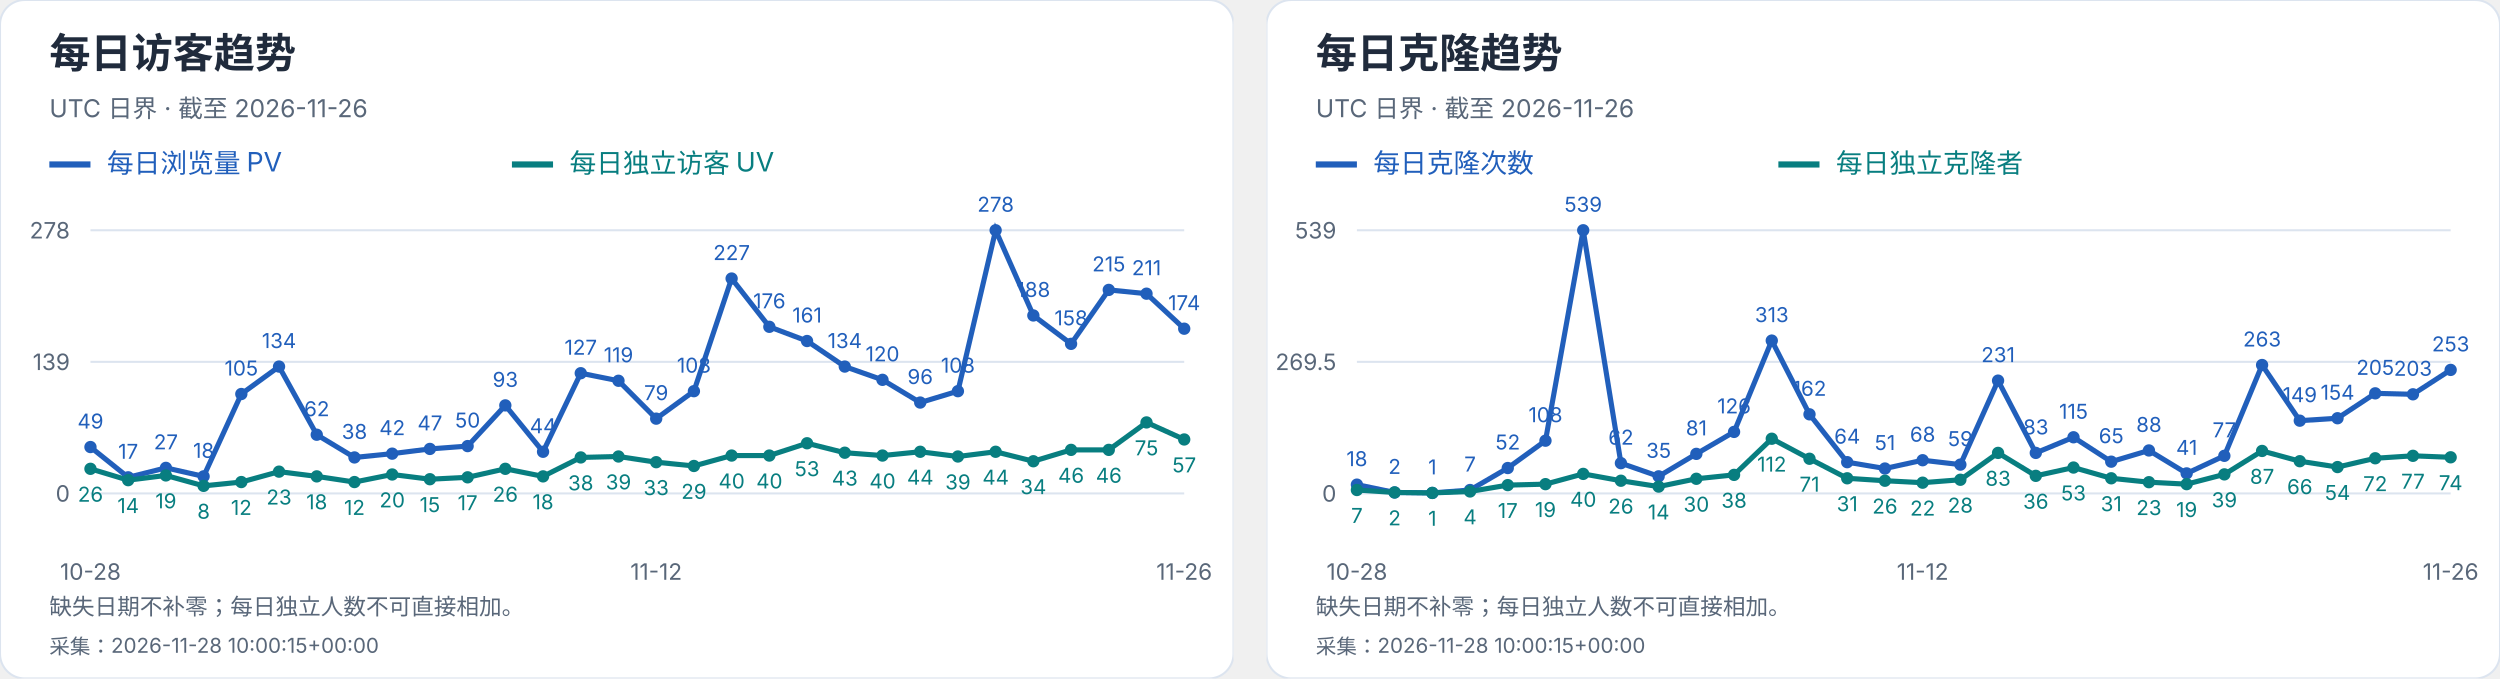
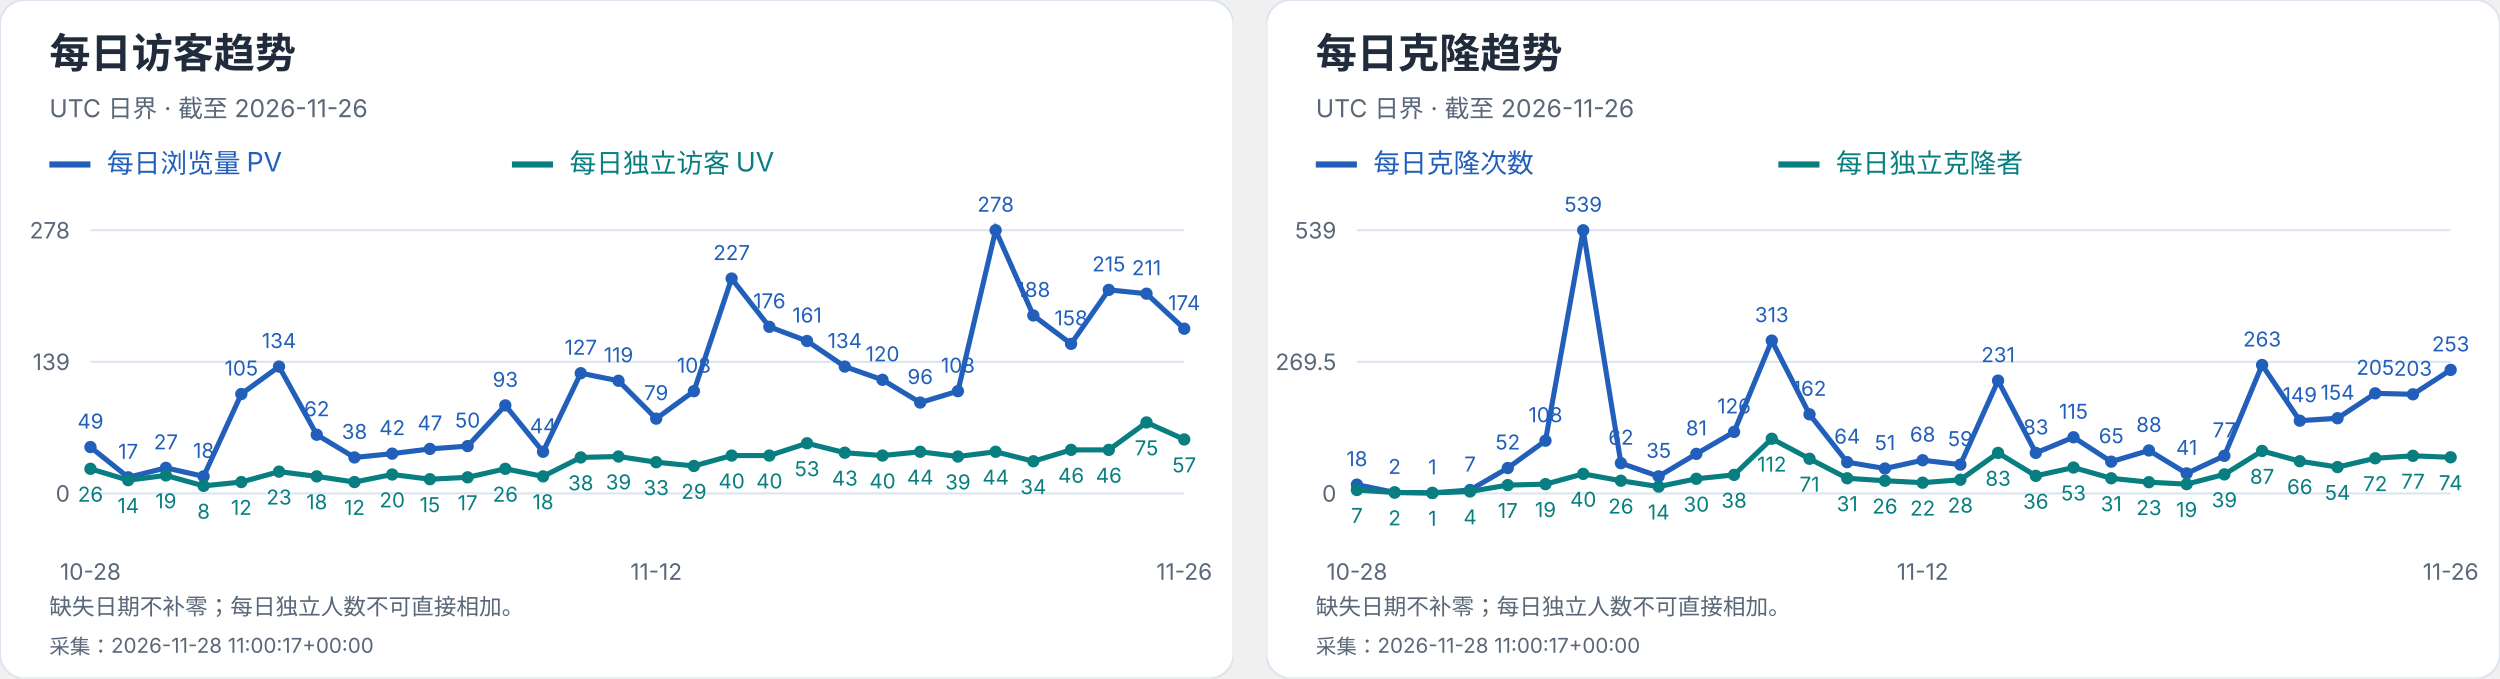
<svg xmlns="http://www.w3.org/2000/svg" width="1216" height="330" viewBox="0 0 1216 330" role="img" aria-label="每日访客及克隆趋势">
  <svg width="600" height="330" viewBox="0 0 600 330" role="img" aria-label="每日访客趋势">
    <style>text{font-family:-apple-system,BlinkMacSystemFont,"Segoe UI","PingFang SC","Microsoft YaHei",sans-serif;font-variant-numeric:tabular-nums}</style>
    <rect width="600" height="330" rx="12" fill="white" stroke="#dce4ef" />
    <text x="24" y="33" font-size="20" fill="#202b3c" font-weight="650" text-anchor="start">每日访客趋势</text>
    <text x="24" y="57" font-size="12" fill="#596779" font-weight="400" text-anchor="start">UTC 日界 · 截至 2026-11-26</text>
    <path d="M24 80h20" stroke="#215fbb" stroke-width="3" />
    <text x="52" y="84" font-size="13" fill="#215fbb" font-weight="400" text-anchor="start">每日浏览量 PV</text>
    <path d="M249 80h20" stroke="#087e80" stroke-width="3" />
    <text x="277" y="84" font-size="13" fill="#087e80" font-weight="400" text-anchor="start">每日独立访客 UV</text>
    <path d="M44 240.0H576" stroke="#dce4ef" />
    <text x="34" y="244.0" font-size="11" fill="#596779" font-weight="400" text-anchor="end">0</text>
    <path d="M44 176.0H576" stroke="#dce4ef" />
    <text x="34" y="180.0" font-size="11" fill="#596779" font-weight="400" text-anchor="end">139</text>
    <path d="M44 112.0H576" stroke="#dce4ef" />
    <text x="34" y="116.0" font-size="11" fill="#596779" font-weight="400" text-anchor="end">278</text>
    <circle cx="44.00" cy="217.44" r="3" fill="#215fbb" />
    <text x="44.0" y="208.44" font-size="10" fill="#215fbb" font-weight="400" text-anchor="middle">49</text>
    <circle cx="62.34" cy="232.17" r="3" fill="#215fbb" />
    <text x="62.34" y="223.17" font-size="10" fill="#215fbb" font-weight="400" text-anchor="middle">17</text>
    <circle cx="80.69" cy="227.57" r="3" fill="#215fbb" />
    <text x="80.69" y="218.57" font-size="10" fill="#215fbb" font-weight="400" text-anchor="middle">27</text>
    <circle cx="99.03" cy="231.71" r="3" fill="#215fbb" />
    <text x="99.03" y="222.71" font-size="10" fill="#215fbb" font-weight="400" text-anchor="middle">18</text>
    <circle cx="117.38" cy="191.65" r="3" fill="#215fbb" />
    <text x="117.38" y="182.65" font-size="10" fill="#215fbb" font-weight="400" text-anchor="middle">105</text>
    <circle cx="135.72" cy="178.30" r="3" fill="#215fbb" />
    <text x="135.72" y="169.3" font-size="10" fill="#215fbb" font-weight="400" text-anchor="middle">134</text>
    <circle cx="154.07" cy="211.45" r="3" fill="#215fbb" />
    <text x="154.07" y="202.45" font-size="10" fill="#215fbb" font-weight="400" text-anchor="middle">62</text>
    <circle cx="172.41" cy="222.50" r="3" fill="#215fbb" />
    <text x="172.41" y="213.5" font-size="10" fill="#215fbb" font-weight="400" text-anchor="middle">38</text>
    <circle cx="190.76" cy="220.66" r="3" fill="#215fbb" />
    <text x="190.76" y="211.66" font-size="10" fill="#215fbb" font-weight="400" text-anchor="middle">42</text>
    <circle cx="209.10" cy="218.36" r="3" fill="#215fbb" />
    <text x="209.1" y="209.36" font-size="10" fill="#215fbb" font-weight="400" text-anchor="middle">47</text>
    <circle cx="227.45" cy="216.98" r="3" fill="#215fbb" />
    <text x="227.45" y="207.98" font-size="10" fill="#215fbb" font-weight="400" text-anchor="middle">50</text>
    <circle cx="245.79" cy="197.18" r="3" fill="#215fbb" />
    <text x="245.79" y="188.18" font-size="10" fill="#215fbb" font-weight="400" text-anchor="middle">93</text>
    <circle cx="264.14" cy="219.74" r="3" fill="#215fbb" />
    <text x="264.14" y="210.74" font-size="10" fill="#215fbb" font-weight="400" text-anchor="middle">44</text>
    <circle cx="282.48" cy="181.53" r="3" fill="#215fbb" />
    <text x="282.48" y="172.53" font-size="10" fill="#215fbb" font-weight="400" text-anchor="middle">127</text>
    <circle cx="300.83" cy="185.21" r="3" fill="#215fbb" />
    <text x="300.83" y="176.21" font-size="10" fill="#215fbb" font-weight="400" text-anchor="middle">119</text>
    <circle cx="319.17" cy="203.63" r="3" fill="#215fbb" />
    <text x="319.17" y="194.63" font-size="10" fill="#215fbb" font-weight="400" text-anchor="middle">79</text>
    <circle cx="337.52" cy="190.27" r="3" fill="#215fbb" />
    <text x="337.52" y="181.27" font-size="10" fill="#215fbb" font-weight="400" text-anchor="middle">108</text>
    <circle cx="355.86" cy="135.48" r="3" fill="#215fbb" />
    <text x="355.86" y="126.48" font-size="10" fill="#215fbb" font-weight="400" text-anchor="middle">227</text>
    <circle cx="374.21" cy="158.96" r="3" fill="#215fbb" />
    <text x="374.21" y="149.96" font-size="10" fill="#215fbb" font-weight="400" text-anchor="middle">176</text>
    <circle cx="392.55" cy="165.87" r="3" fill="#215fbb" />
    <text x="392.55" y="156.87" font-size="10" fill="#215fbb" font-weight="400" text-anchor="middle">161</text>
    <circle cx="410.90" cy="178.30" r="3" fill="#215fbb" />
    <text x="410.9" y="169.3" font-size="10" fill="#215fbb" font-weight="400" text-anchor="middle">134</text>
    <circle cx="429.24" cy="184.75" r="3" fill="#215fbb" />
    <text x="429.24" y="175.75" font-size="10" fill="#215fbb" font-weight="400" text-anchor="middle">120</text>
    <circle cx="447.59" cy="195.80" r="3" fill="#215fbb" />
    <text x="447.59" y="186.8" font-size="10" fill="#215fbb" font-weight="400" text-anchor="middle">96</text>
    <circle cx="465.93" cy="190.27" r="3" fill="#215fbb" />
    <text x="465.93" y="181.27" font-size="10" fill="#215fbb" font-weight="400" text-anchor="middle">108</text>
    <circle cx="484.28" cy="112.00" r="3" fill="#215fbb" />
    <text x="484.28" y="103.0" font-size="10" fill="#215fbb" font-weight="400" text-anchor="middle">278</text>
    <circle cx="502.62" cy="153.44" r="3" fill="#215fbb" />
    <text x="502.62" y="144.44" font-size="10" fill="#215fbb" font-weight="400" text-anchor="middle">188</text>
    <circle cx="520.97" cy="167.25" r="3" fill="#215fbb" />
    <text x="520.97" y="158.25" font-size="10" fill="#215fbb" font-weight="400" text-anchor="middle">158</text>
    <circle cx="539.31" cy="141.01" r="3" fill="#215fbb" />
    <text x="539.31" y="132.01" font-size="10" fill="#215fbb" font-weight="400" text-anchor="middle">215</text>
    <circle cx="557.66" cy="142.85" r="3" fill="#215fbb" />
    <text x="557.66" y="133.85" font-size="10" fill="#215fbb" font-weight="400" text-anchor="middle">211</text>
    <circle cx="576.00" cy="159.88" r="3" fill="#215fbb" />
    <text x="576.0" y="150.88" font-size="10" fill="#215fbb" font-weight="400" text-anchor="middle">174</text>
    <polyline points="44.00,217.44 62.34,232.17 80.69,227.57 99.03,231.71 117.38,191.65 135.72,178.30 154.07,211.45 172.41,222.50 190.76,220.66 209.10,218.36 227.45,216.98 245.79,197.18 264.14,219.74 282.48,181.53 300.83,185.21 319.17,203.63 337.52,190.27 355.86,135.48 374.21,158.96 392.55,165.87 410.90,178.30 429.24,184.75 447.59,195.80 465.93,190.27 484.28,112.00 502.62,153.44 520.97,167.25 539.31,141.01 557.66,142.85 576.00,159.88" fill="none" stroke="#215fbb" stroke-width="2.5" />
    <circle cx="44.00" cy="228.03" r="3" fill="#087e80" />
    <text x="44.0" y="244.03" font-size="10" fill="#087e80" font-weight="400" text-anchor="middle">26</text>
    <circle cx="62.34" cy="233.55" r="3" fill="#087e80" />
    <text x="62.34" y="249.55" font-size="10" fill="#087e80" font-weight="400" text-anchor="middle">14</text>
    <circle cx="80.69" cy="231.25" r="3" fill="#087e80" />
    <text x="80.69" y="247.25" font-size="10" fill="#087e80" font-weight="400" text-anchor="middle">19</text>
    <circle cx="99.03" cy="236.32" r="3" fill="#087e80" />
    <text x="99.03" y="252.32" font-size="10" fill="#087e80" font-weight="400" text-anchor="middle">8</text>
    <circle cx="117.38" cy="234.47" r="3" fill="#087e80" />
    <text x="117.38" y="250.47" font-size="10" fill="#087e80" font-weight="400" text-anchor="middle">12</text>
    <circle cx="135.72" cy="229.41" r="3" fill="#087e80" />
    <text x="135.72" y="245.41" font-size="10" fill="#087e80" font-weight="400" text-anchor="middle">23</text>
    <circle cx="154.07" cy="231.71" r="3" fill="#087e80" />
    <text x="154.07" y="247.71" font-size="10" fill="#087e80" font-weight="400" text-anchor="middle">18</text>
    <circle cx="172.41" cy="234.47" r="3" fill="#087e80" />
    <text x="172.41" y="250.47" font-size="10" fill="#087e80" font-weight="400" text-anchor="middle">12</text>
    <circle cx="190.76" cy="230.79" r="3" fill="#087e80" />
    <text x="190.76" y="246.79" font-size="10" fill="#087e80" font-weight="400" text-anchor="middle">20</text>
    <circle cx="209.10" cy="233.09" r="3" fill="#087e80" />
    <text x="209.1" y="249.09" font-size="10" fill="#087e80" font-weight="400" text-anchor="middle">15</text>
    <circle cx="227.45" cy="232.17" r="3" fill="#087e80" />
    <text x="227.45" y="248.17" font-size="10" fill="#087e80" font-weight="400" text-anchor="middle">17</text>
    <circle cx="245.79" cy="228.03" r="3" fill="#087e80" />
    <text x="245.79" y="244.03" font-size="10" fill="#087e80" font-weight="400" text-anchor="middle">26</text>
    <circle cx="264.14" cy="231.71" r="3" fill="#087e80" />
    <text x="264.14" y="247.71" font-size="10" fill="#087e80" font-weight="400" text-anchor="middle">18</text>
    <circle cx="282.48" cy="222.50" r="3" fill="#087e80" />
    <text x="282.48" y="238.5" font-size="10" fill="#087e80" font-weight="400" text-anchor="middle">38</text>
    <circle cx="300.83" cy="222.04" r="3" fill="#087e80" />
    <text x="300.83" y="238.04" font-size="10" fill="#087e80" font-weight="400" text-anchor="middle">39</text>
    <circle cx="319.17" cy="224.81" r="3" fill="#087e80" />
    <text x="319.17" y="240.81" font-size="10" fill="#087e80" font-weight="400" text-anchor="middle">33</text>
    <circle cx="337.52" cy="226.65" r="3" fill="#087e80" />
    <text x="337.52" y="242.65" font-size="10" fill="#087e80" font-weight="400" text-anchor="middle">29</text>
    <circle cx="355.86" cy="221.58" r="3" fill="#087e80" />
    <text x="355.86" y="237.58" font-size="10" fill="#087e80" font-weight="400" text-anchor="middle">40</text>
    <circle cx="374.21" cy="221.58" r="3" fill="#087e80" />
    <text x="374.21" y="237.58" font-size="10" fill="#087e80" font-weight="400" text-anchor="middle">40</text>
    <circle cx="392.55" cy="215.60" r="3" fill="#087e80" />
    <text x="392.55" y="231.6" font-size="10" fill="#087e80" font-weight="400" text-anchor="middle">53</text>
    <circle cx="410.90" cy="220.20" r="3" fill="#087e80" />
    <text x="410.9" y="236.2" font-size="10" fill="#087e80" font-weight="400" text-anchor="middle">43</text>
    <circle cx="429.24" cy="221.58" r="3" fill="#087e80" />
    <text x="429.24" y="237.58" font-size="10" fill="#087e80" font-weight="400" text-anchor="middle">40</text>
    <circle cx="447.59" cy="219.74" r="3" fill="#087e80" />
    <text x="447.59" y="235.74" font-size="10" fill="#087e80" font-weight="400" text-anchor="middle">44</text>
    <circle cx="465.93" cy="222.04" r="3" fill="#087e80" />
    <text x="465.93" y="238.04" font-size="10" fill="#087e80" font-weight="400" text-anchor="middle">39</text>
    <circle cx="484.28" cy="219.74" r="3" fill="#087e80" />
    <text x="484.28" y="235.74" font-size="10" fill="#087e80" font-weight="400" text-anchor="middle">44</text>
    <circle cx="502.62" cy="224.35" r="3" fill="#087e80" />
    <text x="502.62" y="240.35" font-size="10" fill="#087e80" font-weight="400" text-anchor="middle">34</text>
    <circle cx="520.97" cy="218.82" r="3" fill="#087e80" />
    <text x="520.97" y="234.82" font-size="10" fill="#087e80" font-weight="400" text-anchor="middle">46</text>
    <circle cx="539.31" cy="218.82" r="3" fill="#087e80" />
    <text x="539.31" y="234.82" font-size="10" fill="#087e80" font-weight="400" text-anchor="middle">46</text>
    <circle cx="557.66" cy="205.47" r="3" fill="#087e80" />
    <text x="557.66" y="221.47" font-size="10" fill="#087e80" font-weight="400" text-anchor="middle">75</text>
    <circle cx="576.00" cy="213.76" r="3" fill="#087e80" />
    <text x="576.0" y="229.76" font-size="10" fill="#087e80" font-weight="400" text-anchor="middle">57</text>
    <polyline points="44.00,228.03 62.34,233.55 80.69,231.25 99.03,236.32 117.38,234.47 135.72,229.41 154.07,231.71 172.41,234.47 190.76,230.79 209.10,233.09 227.45,232.17 245.79,228.03 264.14,231.71 282.48,222.50 300.83,222.04 319.17,224.81 337.52,226.65 355.86,221.58 374.21,221.58 392.55,215.60 410.90,220.20 429.24,221.58 447.59,219.74 465.93,222.04 484.28,219.74 502.62,224.35 520.97,218.82 539.31,218.82 557.66,205.47 576.00,213.76" fill="none" stroke="#087e80" stroke-width="2.5" />
    <text x="44.0" y="282" font-size="11" fill="#596779" font-weight="400" text-anchor="middle">10-28</text>
    <text x="319.172" y="282" font-size="11" fill="#596779" font-weight="400" text-anchor="middle">11-12</text>
    <text x="576.0" y="282" font-size="11" fill="#596779" font-weight="400" text-anchor="middle">11-26</text>
    <text x="24" y="299" font-size="11" fill="#596779" font-weight="400" text-anchor="start">缺失日期不补零；每日独立人数不可直接相加。</text>
-     <text x="24" y="318" font-size="10" fill="#596779" font-weight="400" text-anchor="start">采集：2026-11-28 10:00:15+00:00</text>
+     <text x="24" y="318" font-size="10" fill="#596779" font-weight="400" text-anchor="start">采集：2026-11-28 11:00:17+00:00</text>
  </svg>
  <svg x="616" y="0" width="600" height="330" viewBox="0 0 600 330" role="img" aria-label="每日克隆趋势">
    <style>text{font-family:-apple-system,BlinkMacSystemFont,"Segoe UI","PingFang SC","Microsoft YaHei",sans-serif;font-variant-numeric:tabular-nums}</style>
    <rect width="600" height="330" rx="12" fill="white" stroke="#dce4ef" />
    <text x="24" y="33" font-size="20" fill="#202b3c" font-weight="650" text-anchor="start">每日克隆趋势</text>
    <text x="24" y="57" font-size="12" fill="#596779" font-weight="400" text-anchor="start">UTC 日界 · 截至 2026-11-26</text>
    <path d="M24 80h20" stroke="#215fbb" stroke-width="3" />
    <text x="52" y="84" font-size="13" fill="#215fbb" font-weight="400" text-anchor="start">每日克隆次数</text>
    <path d="M249 80h20" stroke="#087e80" stroke-width="3" />
    <text x="277" y="84" font-size="13" fill="#087e80" font-weight="400" text-anchor="start">每日独立克隆者</text>
    <path d="M44 240.0H576" stroke="#dce4ef" />
    <text x="34" y="244.0" font-size="11" fill="#596779" font-weight="400" text-anchor="end">0</text>
    <path d="M44 176.0H576" stroke="#dce4ef" />
    <text x="34" y="180.0" font-size="11" fill="#596779" font-weight="400" text-anchor="end">269.5</text>
    <path d="M44 112.0H576" stroke="#dce4ef" />
    <text x="34" y="116.0" font-size="11" fill="#596779" font-weight="400" text-anchor="end">539</text>
    <circle cx="44.00" cy="235.73" r="3" fill="#215fbb" />
    <text x="44.0" y="226.73" font-size="10" fill="#215fbb" font-weight="400" text-anchor="middle">18</text>
    <circle cx="62.34" cy="239.53" r="3" fill="#215fbb" />
    <text x="62.34" y="230.53" font-size="10" fill="#215fbb" font-weight="400" text-anchor="middle">2</text>
    <circle cx="80.69" cy="239.76" r="3" fill="#215fbb" />
    <text x="80.69" y="230.76" font-size="10" fill="#215fbb" font-weight="400" text-anchor="middle">1</text>
    <circle cx="99.03" cy="238.34" r="3" fill="#215fbb" />
    <text x="99.03" y="229.34" font-size="10" fill="#215fbb" font-weight="400" text-anchor="middle">7</text>
    <circle cx="117.38" cy="227.65" r="3" fill="#215fbb" />
    <text x="117.38" y="218.65" font-size="10" fill="#215fbb" font-weight="400" text-anchor="middle">52</text>
    <circle cx="135.72" cy="214.35" r="3" fill="#215fbb" />
    <text x="135.72" y="205.35" font-size="10" fill="#215fbb" font-weight="400" text-anchor="middle">108</text>
    <circle cx="154.07" cy="112.00" r="3" fill="#215fbb" />
    <text x="154.07" y="103.0" font-size="10" fill="#215fbb" font-weight="400" text-anchor="middle">539</text>
    <circle cx="172.41" cy="225.28" r="3" fill="#215fbb" />
    <text x="172.41" y="216.28" font-size="10" fill="#215fbb" font-weight="400" text-anchor="middle">62</text>
    <circle cx="190.76" cy="231.69" r="3" fill="#215fbb" />
    <text x="190.76" y="222.69" font-size="10" fill="#215fbb" font-weight="400" text-anchor="middle">35</text>
    <circle cx="209.10" cy="220.76" r="3" fill="#215fbb" />
    <text x="209.1" y="211.76" font-size="10" fill="#215fbb" font-weight="400" text-anchor="middle">81</text>
    <circle cx="227.45" cy="210.08" r="3" fill="#215fbb" />
    <text x="227.45" y="201.08" font-size="10" fill="#215fbb" font-weight="400" text-anchor="middle">126</text>
    <circle cx="245.79" cy="165.67" r="3" fill="#215fbb" />
    <text x="245.79" y="156.67" font-size="10" fill="#215fbb" font-weight="400" text-anchor="middle">313</text>
    <circle cx="264.14" cy="201.53" r="3" fill="#215fbb" />
    <text x="264.14" y="192.53" font-size="10" fill="#215fbb" font-weight="400" text-anchor="middle">162</text>
    <circle cx="282.48" cy="224.80" r="3" fill="#215fbb" />
    <text x="282.48" y="215.8" font-size="10" fill="#215fbb" font-weight="400" text-anchor="middle">64</text>
    <circle cx="300.83" cy="227.89" r="3" fill="#215fbb" />
    <text x="300.83" y="218.89" font-size="10" fill="#215fbb" font-weight="400" text-anchor="middle">51</text>
    <circle cx="319.17" cy="223.85" r="3" fill="#215fbb" />
    <text x="319.17" y="214.85" font-size="10" fill="#215fbb" font-weight="400" text-anchor="middle">68</text>
    <circle cx="337.52" cy="225.99" r="3" fill="#215fbb" />
    <text x="337.52" y="216.99" font-size="10" fill="#215fbb" font-weight="400" text-anchor="middle">59</text>
    <circle cx="355.86" cy="185.14" r="3" fill="#215fbb" />
    <text x="355.86" y="176.14" font-size="10" fill="#215fbb" font-weight="400" text-anchor="middle">231</text>
    <circle cx="374.21" cy="220.29" r="3" fill="#215fbb" />
    <text x="374.21" y="211.29" font-size="10" fill="#215fbb" font-weight="400" text-anchor="middle">83</text>
    <circle cx="392.55" cy="212.69" r="3" fill="#215fbb" />
    <text x="392.55" y="203.69" font-size="10" fill="#215fbb" font-weight="400" text-anchor="middle">115</text>
    <circle cx="410.90" cy="224.56" r="3" fill="#215fbb" />
    <text x="410.9" y="215.56" font-size="10" fill="#215fbb" font-weight="400" text-anchor="middle">65</text>
    <circle cx="429.24" cy="219.10" r="3" fill="#215fbb" />
    <text x="429.24" y="210.1" font-size="10" fill="#215fbb" font-weight="400" text-anchor="middle">88</text>
    <circle cx="447.59" cy="230.26" r="3" fill="#215fbb" />
    <text x="447.59" y="221.26" font-size="10" fill="#215fbb" font-weight="400" text-anchor="middle">41</text>
    <circle cx="465.93" cy="221.71" r="3" fill="#215fbb" />
    <text x="465.93" y="212.71" font-size="10" fill="#215fbb" font-weight="400" text-anchor="middle">77</text>
    <circle cx="484.28" cy="177.54" r="3" fill="#215fbb" />
    <text x="484.28" y="168.54" font-size="10" fill="#215fbb" font-weight="400" text-anchor="middle">263</text>
    <circle cx="502.62" cy="204.62" r="3" fill="#215fbb" />
    <text x="502.62" y="195.62" font-size="10" fill="#215fbb" font-weight="400" text-anchor="middle">149</text>
    <circle cx="520.97" cy="203.43" r="3" fill="#215fbb" />
    <text x="520.97" y="194.43" font-size="10" fill="#215fbb" font-weight="400" text-anchor="middle">154</text>
    <circle cx="539.31" cy="191.32" r="3" fill="#215fbb" />
    <text x="539.31" y="182.32" font-size="10" fill="#215fbb" font-weight="400" text-anchor="middle">205</text>
    <circle cx="557.66" cy="191.79" r="3" fill="#215fbb" />
    <text x="557.66" y="182.79" font-size="10" fill="#215fbb" font-weight="400" text-anchor="middle">203</text>
    <circle cx="576.00" cy="179.92" r="3" fill="#215fbb" />
    <text x="576.0" y="170.92" font-size="10" fill="#215fbb" font-weight="400" text-anchor="middle">253</text>
    <polyline points="44.00,235.73 62.34,239.53 80.69,239.76 99.03,238.34 117.38,227.65 135.72,214.35 154.07,112.00 172.41,225.28 190.76,231.69 209.10,220.76 227.45,210.08 245.79,165.67 264.14,201.53 282.48,224.80 300.83,227.89 319.17,223.85 337.52,225.99 355.86,185.14 374.21,220.29 392.55,212.69 410.90,224.56 429.24,219.10 447.59,230.26 465.93,221.71 484.28,177.54 502.62,204.62 520.97,203.43 539.31,191.32 557.66,191.79 576.00,179.92" fill="none" stroke="#215fbb" stroke-width="2.5" />
    <circle cx="44.00" cy="238.34" r="3" fill="#087e80" />
    <text x="44.0" y="254.34" font-size="10" fill="#087e80" font-weight="400" text-anchor="middle">7</text>
    <circle cx="62.34" cy="239.53" r="3" fill="#087e80" />
    <text x="62.34" y="255.53" font-size="10" fill="#087e80" font-weight="400" text-anchor="middle">2</text>
    <circle cx="80.69" cy="239.76" r="3" fill="#087e80" />
    <text x="80.69" y="255.76" font-size="10" fill="#087e80" font-weight="400" text-anchor="middle">1</text>
    <circle cx="99.03" cy="239.05" r="3" fill="#087e80" />
    <text x="99.03" y="255.05" font-size="10" fill="#087e80" font-weight="400" text-anchor="middle">4</text>
    <circle cx="117.38" cy="235.96" r="3" fill="#087e80" />
    <text x="117.38" y="251.96" font-size="10" fill="#087e80" font-weight="400" text-anchor="middle">17</text>
    <circle cx="135.72" cy="235.49" r="3" fill="#087e80" />
    <text x="135.72" y="251.49" font-size="10" fill="#087e80" font-weight="400" text-anchor="middle">19</text>
    <circle cx="154.07" cy="230.50" r="3" fill="#087e80" />
    <text x="154.07" y="246.5" font-size="10" fill="#087e80" font-weight="400" text-anchor="middle">40</text>
    <circle cx="172.41" cy="233.83" r="3" fill="#087e80" />
    <text x="172.41" y="249.83" font-size="10" fill="#087e80" font-weight="400" text-anchor="middle">26</text>
    <circle cx="190.76" cy="236.68" r="3" fill="#087e80" />
    <text x="190.76" y="252.68" font-size="10" fill="#087e80" font-weight="400" text-anchor="middle">14</text>
    <circle cx="209.10" cy="232.88" r="3" fill="#087e80" />
    <text x="209.1" y="248.88" font-size="10" fill="#087e80" font-weight="400" text-anchor="middle">30</text>
    <circle cx="227.45" cy="230.98" r="3" fill="#087e80" />
    <text x="227.45" y="246.98" font-size="10" fill="#087e80" font-weight="400" text-anchor="middle">38</text>
    <circle cx="245.79" cy="213.40" r="3" fill="#087e80" />
    <text x="245.79" y="229.4" font-size="10" fill="#087e80" font-weight="400" text-anchor="middle">112</text>
    <circle cx="264.14" cy="223.14" r="3" fill="#087e80" />
    <text x="264.14" y="239.14" font-size="10" fill="#087e80" font-weight="400" text-anchor="middle">71</text>
    <circle cx="282.48" cy="232.64" r="3" fill="#087e80" />
    <text x="282.48" y="248.64" font-size="10" fill="#087e80" font-weight="400" text-anchor="middle">31</text>
    <circle cx="300.83" cy="233.83" r="3" fill="#087e80" />
    <text x="300.83" y="249.83" font-size="10" fill="#087e80" font-weight="400" text-anchor="middle">26</text>
    <circle cx="319.17" cy="234.78" r="3" fill="#087e80" />
    <text x="319.17" y="250.78" font-size="10" fill="#087e80" font-weight="400" text-anchor="middle">22</text>
    <circle cx="337.52" cy="233.35" r="3" fill="#087e80" />
    <text x="337.52" y="249.35" font-size="10" fill="#087e80" font-weight="400" text-anchor="middle">28</text>
    <circle cx="355.86" cy="220.29" r="3" fill="#087e80" />
    <text x="355.86" y="236.29" font-size="10" fill="#087e80" font-weight="400" text-anchor="middle">83</text>
    <circle cx="374.21" cy="231.45" r="3" fill="#087e80" />
    <text x="374.21" y="247.45" font-size="10" fill="#087e80" font-weight="400" text-anchor="middle">36</text>
    <circle cx="392.55" cy="227.41" r="3" fill="#087e80" />
    <text x="392.55" y="243.41" font-size="10" fill="#087e80" font-weight="400" text-anchor="middle">53</text>
    <circle cx="410.90" cy="232.64" r="3" fill="#087e80" />
    <text x="410.9" y="248.64" font-size="10" fill="#087e80" font-weight="400" text-anchor="middle">31</text>
    <circle cx="429.24" cy="234.54" r="3" fill="#087e80" />
    <text x="429.24" y="250.54" font-size="10" fill="#087e80" font-weight="400" text-anchor="middle">23</text>
    <circle cx="447.59" cy="235.49" r="3" fill="#087e80" />
    <text x="447.59" y="251.49" font-size="10" fill="#087e80" font-weight="400" text-anchor="middle">19</text>
    <circle cx="465.93" cy="230.74" r="3" fill="#087e80" />
    <text x="465.93" y="246.74" font-size="10" fill="#087e80" font-weight="400" text-anchor="middle">39</text>
    <circle cx="484.28" cy="219.34" r="3" fill="#087e80" />
    <text x="484.28" y="235.34" font-size="10" fill="#087e80" font-weight="400" text-anchor="middle">87</text>
    <circle cx="502.62" cy="224.33" r="3" fill="#087e80" />
    <text x="502.62" y="240.33" font-size="10" fill="#087e80" font-weight="400" text-anchor="middle">66</text>
    <circle cx="520.97" cy="227.18" r="3" fill="#087e80" />
    <text x="520.97" y="243.18" font-size="10" fill="#087e80" font-weight="400" text-anchor="middle">54</text>
    <circle cx="539.31" cy="222.90" r="3" fill="#087e80" />
    <text x="539.31" y="238.9" font-size="10" fill="#087e80" font-weight="400" text-anchor="middle">72</text>
    <circle cx="557.66" cy="221.71" r="3" fill="#087e80" />
    <text x="557.66" y="237.71" font-size="10" fill="#087e80" font-weight="400" text-anchor="middle">77</text>
    <circle cx="576.00" cy="222.43" r="3" fill="#087e80" />
    <text x="576.0" y="238.43" font-size="10" fill="#087e80" font-weight="400" text-anchor="middle">74</text>
    <polyline points="44.00,238.34 62.34,239.53 80.69,239.76 99.03,239.05 117.38,235.96 135.72,235.49 154.07,230.50 172.41,233.83 190.76,236.68 209.10,232.88 227.45,230.98 245.79,213.40 264.14,223.14 282.48,232.64 300.83,233.83 319.17,234.78 337.52,233.35 355.86,220.29 374.21,231.45 392.55,227.41 410.90,232.64 429.24,234.54 447.59,235.49 465.93,230.74 484.28,219.34 502.62,224.33 520.97,227.18 539.31,222.90 557.66,221.71 576.00,222.43" fill="none" stroke="#087e80" stroke-width="2.5" />
    <text x="44.0" y="282" font-size="11" fill="#596779" font-weight="400" text-anchor="middle">10-28</text>
    <text x="319.172" y="282" font-size="11" fill="#596779" font-weight="400" text-anchor="middle">11-12</text>
    <text x="576.0" y="282" font-size="11" fill="#596779" font-weight="400" text-anchor="middle">11-26</text>
    <text x="24" y="299" font-size="11" fill="#596779" font-weight="400" text-anchor="start">缺失日期不补零；每日独立人数不可直接相加。</text>
-     <text x="24" y="318" font-size="10" fill="#596779" font-weight="400" text-anchor="start">采集：2026-11-28 10:00:15+00:00</text>
+     <text x="24" y="318" font-size="10" fill="#596779" font-weight="400" text-anchor="start">采集：2026-11-28 11:00:17+00:00</text>
  </svg>
</svg>
